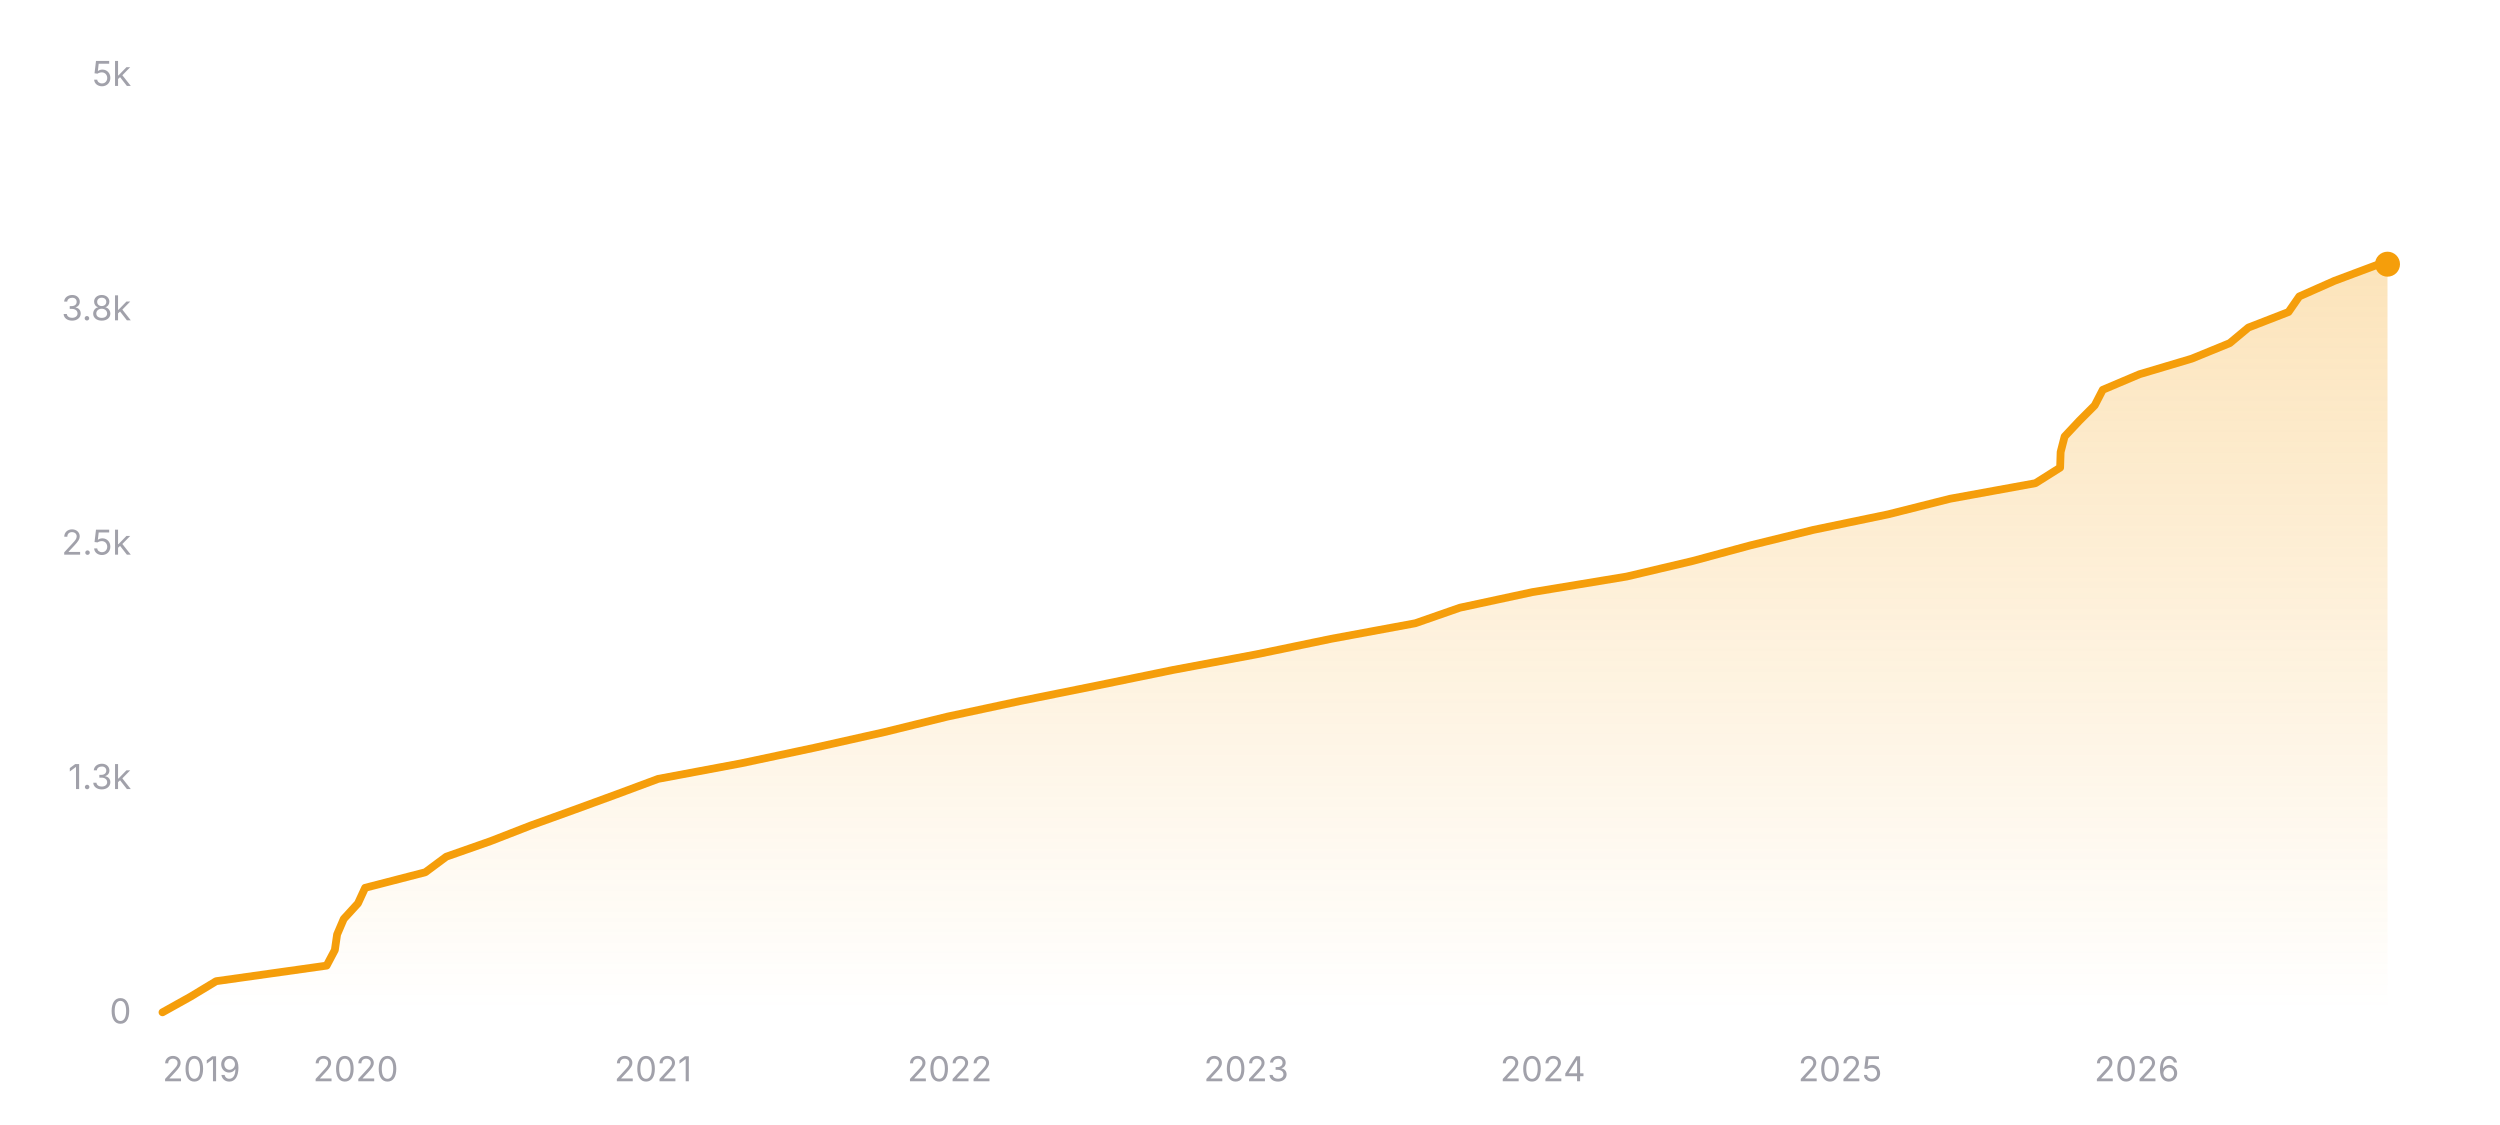
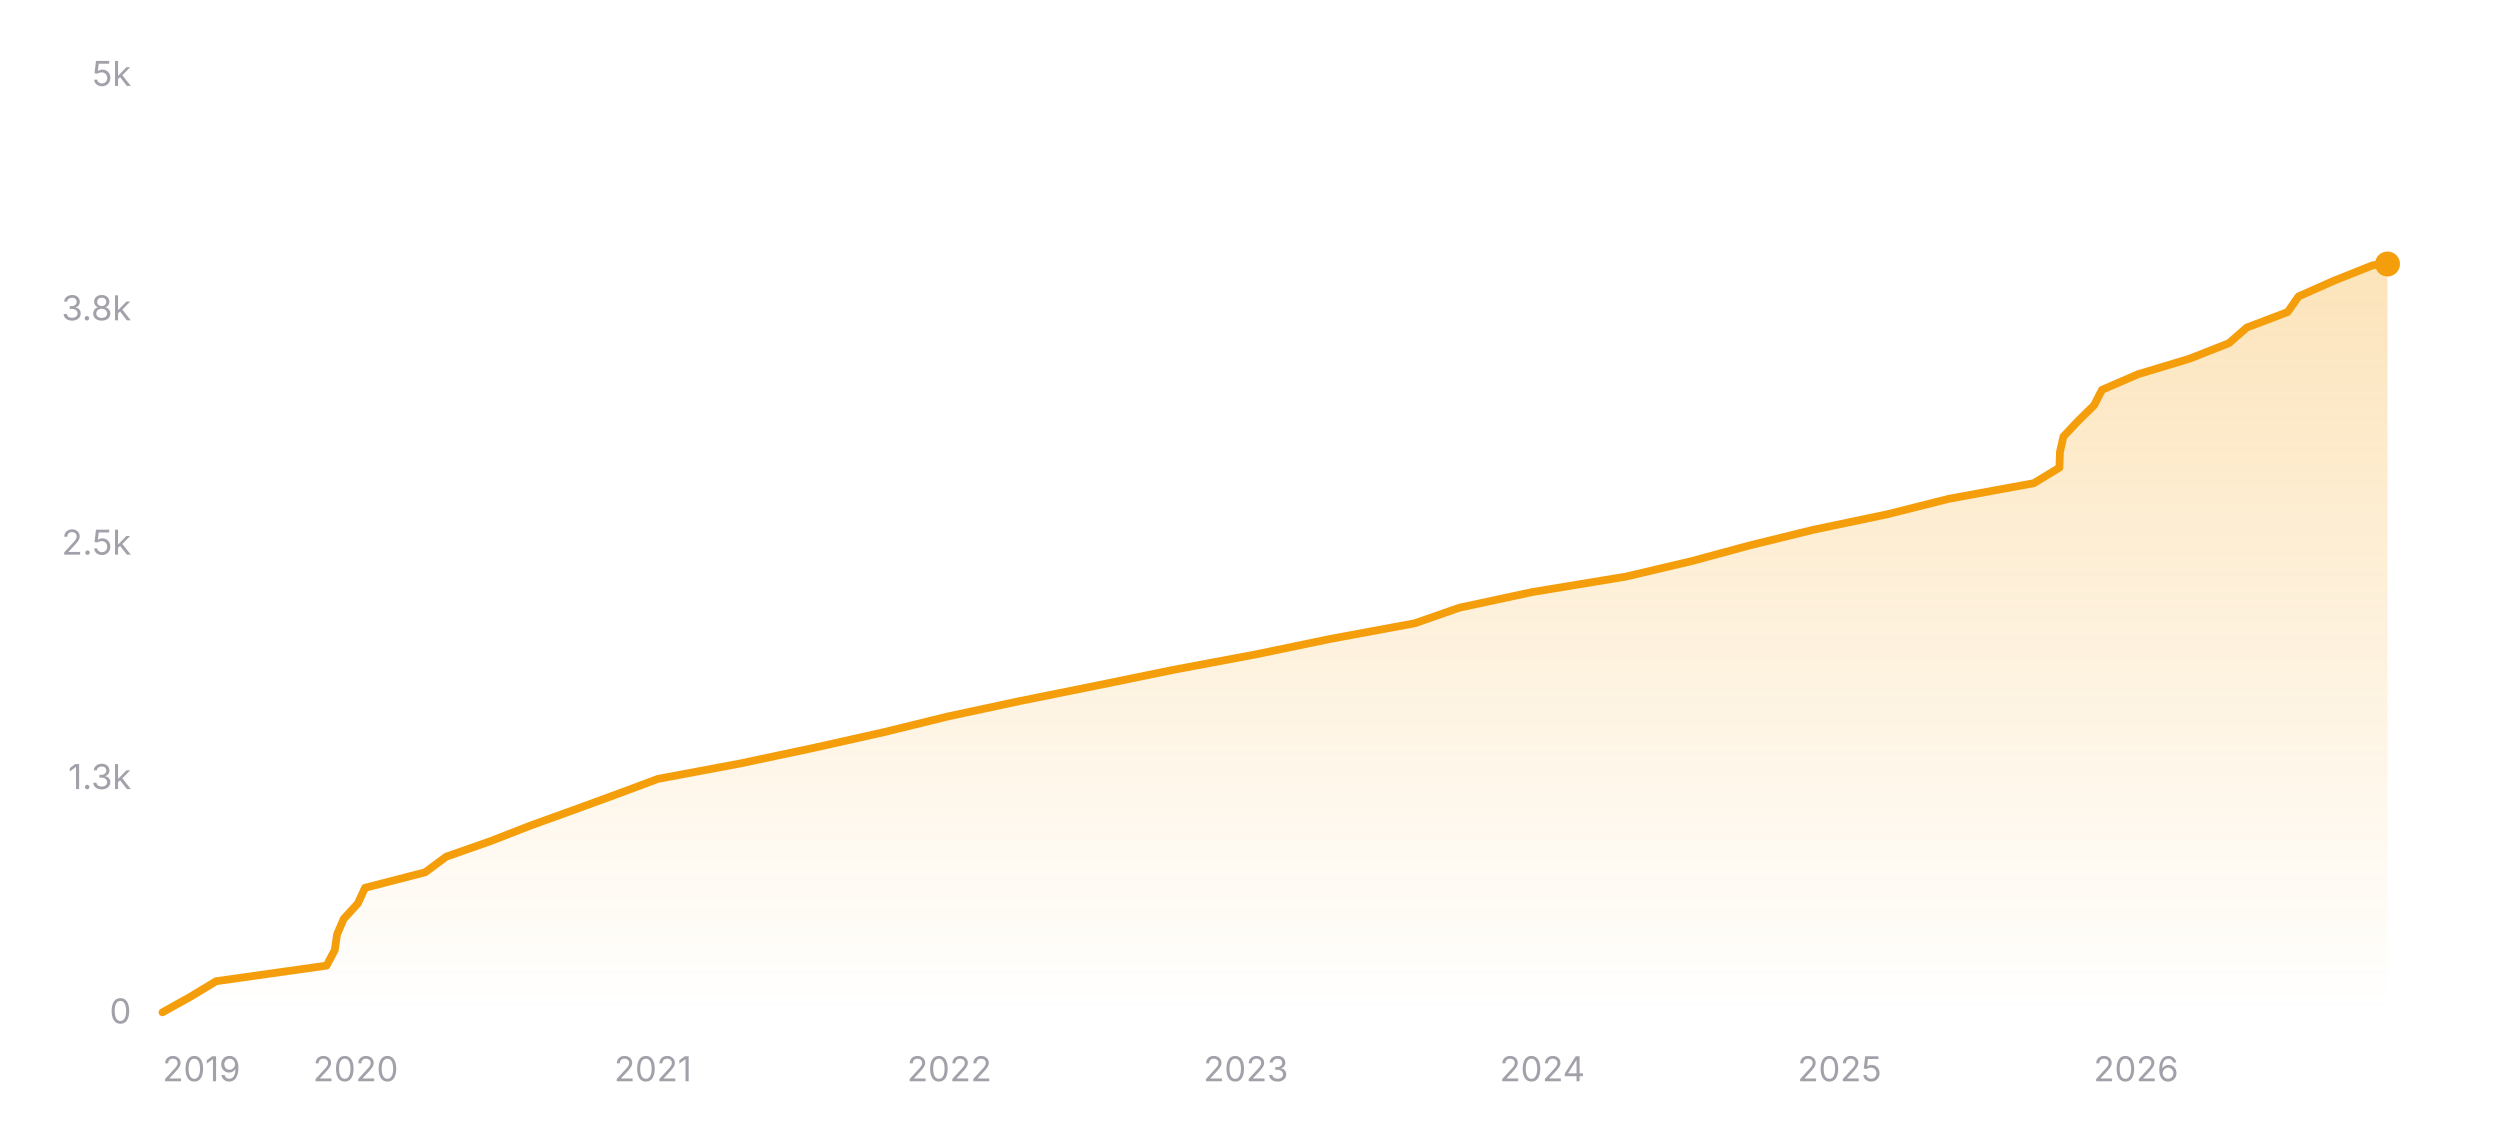
<svg xmlns="http://www.w3.org/2000/svg" width="800" height="360" viewBox="0 0 800 360" role="img" aria-label="Star history of nicejade/markdown-online-editor">
  <defs>
    <linearGradient id="area-dark" x1="0" y1="0" x2="0" y2="1">
      <stop offset="0%" stop-color="#f59e0b" stop-opacity="0.28" />
      <stop offset="100%" stop-color="#f59e0b" stop-opacity="0" />
    </linearGradient>
  </defs>
  <line x1="52" y1="324" x2="764" y2="324" stroke="rgba(255,255,255,0.12)" stroke-width="1" />
  <text x="42" y="327.5" text-anchor="end" font-size="11" fill="#a1a1aa" font-family="ui-sans-serif, system-ui, -apple-system, BlinkMacSystemFont, 'Segoe UI', sans-serif">0</text>
  <line x1="52" y1="249" x2="764" y2="249" stroke="rgba(255,255,255,0.12)" stroke-width="1" stroke-dasharray="3 3" />
  <text x="42" y="252.5" text-anchor="end" font-size="11" fill="#a1a1aa" font-family="ui-sans-serif, system-ui, -apple-system, BlinkMacSystemFont, 'Segoe UI', sans-serif">1.3k</text>
  <line x1="52" y1="174" x2="764" y2="174" stroke="rgba(255,255,255,0.12)" stroke-width="1" stroke-dasharray="3 3" />
  <text x="42" y="177.5" text-anchor="end" font-size="11" fill="#a1a1aa" font-family="ui-sans-serif, system-ui, -apple-system, BlinkMacSystemFont, 'Segoe UI', sans-serif">2.5k</text>
  <line x1="52" y1="99" x2="764" y2="99" stroke="rgba(255,255,255,0.12)" stroke-width="1" stroke-dasharray="3 3" />
  <text x="42" y="102.5" text-anchor="end" font-size="11" fill="#a1a1aa" font-family="ui-sans-serif, system-ui, -apple-system, BlinkMacSystemFont, 'Segoe UI', sans-serif">3.8k</text>
  <line x1="52" y1="24" x2="764" y2="24" stroke="rgba(255,255,255,0.12)" stroke-width="1" stroke-dasharray="3 3" />
  <text x="42" y="27.5" text-anchor="end" font-size="11" fill="#a1a1aa" font-family="ui-sans-serif, system-ui, -apple-system, BlinkMacSystemFont, 'Segoe UI', sans-serif">5k</text>
-   <polygon fill="url(#area-dark)" points="52,324 52,323.94 60.93,318.96 69.17,313.98 104.52,309 107.15,304.02 107.87,299.04 110,294.06 114.55,289.08 116.84,284.1 136.11,279.12 142.81,274.14 157,269.16 169.79,264.18 183.6,259.2 197.22,254.22 210.61,249.24 237.18,244.26 260.63,239.28 282.89,234.3 303.18,229.32 326.41,224.34 351.14,219.36 375.41,214.38 401.98,209.4 425.99,204.42 452.9,199.44 467.19,194.46 490.35,189.48 520.52,184.5 541.62,179.52 560.04,174.54 580.29,169.56 604.24,164.58 624.03,159.6 651.34,154.62 659.24,149.64 659.4,144.66 660.68,139.68 665.34,134.7 670.31,129.72 672.88,124.74 684.63,119.76 701.34,114.78 713.52,109.8 719.49,104.82 732.32,99.84 735.77,94.86 747,89.88 760.3,84.9 762.56,84.54 764,84.54 764,324" />
-   <polyline fill="none" stroke="#f59e0b" stroke-width="2.5" stroke-linecap="round" stroke-linejoin="round" points="52,323.94 60.93,318.96 69.17,313.98 104.52,309 107.15,304.02 107.87,299.04 110,294.06 114.55,289.08 116.84,284.1 136.11,279.12 142.81,274.14 157,269.16 169.79,264.18 183.6,259.2 197.22,254.22 210.61,249.24 237.18,244.26 260.63,239.28 282.89,234.3 303.18,229.32 326.41,224.34 351.14,219.36 375.41,214.38 401.98,209.4 425.99,204.42 452.9,199.44 467.19,194.46 490.35,189.48 520.52,184.5 541.62,179.52 560.04,174.54 580.29,169.56 604.24,164.58 624.03,159.6 651.34,154.62 659.24,149.64 659.4,144.66 660.68,139.68 665.34,134.7 670.31,129.72 672.88,124.74 684.63,119.76 701.34,114.78 713.52,109.8 719.49,104.82 732.32,99.84 735.77,94.86 747,89.88 760.3,84.9 762.56,84.54 764,84.54" />
-   <circle cx="764" cy="84.54" r="4" fill="#f59e0b" />
+   <polygon fill="url(#area-dark)" points="52,324 52,323.94 60.93,318.96 69.17,313.98 104.5,309 107.13,304.02 107.85,299.04 109.98,294.06 114.53,289.08 116.81,284.1 136.08,279.12 142.78,274.14 156.97,269.16 169.75,264.18 183.56,259.2 197.17,254.22 210.55,249.24 237.12,244.26 260.55,239.28 282.81,234.3 303.09,229.32 326.31,224.34 351.03,219.36 375.29,214.38 401.85,209.4 425.86,204.42 452.76,199.44 467.04,194.46 490.19,189.48 520.35,184.5 541.45,179.52 559.86,174.54 580.1,169.56 603.88,164.58 623.68,159.6 650.83,154.62 659.02,149.64 659.18,144.66 660.31,139.68 665,134.7 670.08,129.72 672.65,124.74 684.15,119.76 700.65,114.78 713.28,109.8 718.97,104.82 732.07,99.84 735.53,94.86 746.75,89.88 759.23,84.9 762.31,84.48 764,84.48 764,324" />
+   <polyline fill="none" stroke="#f59e0b" stroke-width="2.5" stroke-linecap="round" stroke-linejoin="round" points="52,323.94 60.93,318.96 69.17,313.98 104.5,309 107.13,304.02 107.85,299.04 109.98,294.06 114.53,289.08 116.81,284.1 136.08,279.12 142.78,274.14 156.97,269.16 169.75,264.18 183.56,259.2 197.17,254.22 210.55,249.24 237.12,244.26 260.55,239.28 282.81,234.3 303.09,229.32 326.31,224.34 351.03,219.36 375.29,214.38 401.85,209.4 425.86,204.42 452.76,199.44 467.04,194.46 490.19,189.48 520.35,184.5 541.45,179.52 559.86,174.54 580.1,169.56 603.88,164.58 623.68,159.6 650.83,154.62 659.02,149.64 659.18,144.66 660.31,139.68 665,134.7 670.08,129.72 672.65,124.74 684.15,119.76 700.65,114.78 713.28,109.8 718.97,104.82 732.07,99.84 735.53,94.86 746.75,89.88 759.23,84.9 762.31,84.48 764,84.48" />
+   <circle cx="764" cy="84.48" r="4" fill="#f59e0b" />
  <text x="52" y="346" text-anchor="start" font-size="11" fill="#a1a1aa" font-family="ui-sans-serif, system-ui, -apple-system, BlinkMacSystemFont, 'Segoe UI', sans-serif">2019</text>
-   <text x="113.82" y="346" text-anchor="middle" font-size="11" fill="#a1a1aa" font-family="ui-sans-serif, system-ui, -apple-system, BlinkMacSystemFont, 'Segoe UI', sans-serif">2020</text>
-   <text x="208.98" y="346" text-anchor="middle" font-size="11" fill="#a1a1aa" font-family="ui-sans-serif, system-ui, -apple-system, BlinkMacSystemFont, 'Segoe UI', sans-serif">2021</text>
-   <text x="303.89" y="346" text-anchor="middle" font-size="11" fill="#a1a1aa" font-family="ui-sans-serif, system-ui, -apple-system, BlinkMacSystemFont, 'Segoe UI', sans-serif">2022</text>
-   <text x="398.79" y="346" text-anchor="middle" font-size="11" fill="#a1a1aa" font-family="ui-sans-serif, system-ui, -apple-system, BlinkMacSystemFont, 'Segoe UI', sans-serif">2023</text>
-   <text x="493.7" y="346" text-anchor="middle" font-size="11" fill="#a1a1aa" font-family="ui-sans-serif, system-ui, -apple-system, BlinkMacSystemFont, 'Segoe UI', sans-serif">2024</text>
-   <text x="588.86" y="346" text-anchor="middle" font-size="11" fill="#a1a1aa" font-family="ui-sans-serif, system-ui, -apple-system, BlinkMacSystemFont, 'Segoe UI', sans-serif">2025</text>
-   <text x="683.76" y="346" text-anchor="middle" font-size="11" fill="#a1a1aa" font-family="ui-sans-serif, system-ui, -apple-system, BlinkMacSystemFont, 'Segoe UI', sans-serif">2026</text>
+   <text x="113.8" y="346" text-anchor="middle" font-size="11" fill="#a1a1aa" font-family="ui-sans-serif, system-ui, -apple-system, BlinkMacSystemFont, 'Segoe UI', sans-serif">2020</text>
+   <text x="208.93" y="346" text-anchor="middle" font-size="11" fill="#a1a1aa" font-family="ui-sans-serif, system-ui, -apple-system, BlinkMacSystemFont, 'Segoe UI', sans-serif">2021</text>
+   <text x="303.8" y="346" text-anchor="middle" font-size="11" fill="#a1a1aa" font-family="ui-sans-serif, system-ui, -apple-system, BlinkMacSystemFont, 'Segoe UI', sans-serif">2022</text>
+   <text x="398.67" y="346" text-anchor="middle" font-size="11" fill="#a1a1aa" font-family="ui-sans-serif, system-ui, -apple-system, BlinkMacSystemFont, 'Segoe UI', sans-serif">2023</text>
+   <text x="493.54" y="346" text-anchor="middle" font-size="11" fill="#a1a1aa" font-family="ui-sans-serif, system-ui, -apple-system, BlinkMacSystemFont, 'Segoe UI', sans-serif">2024</text>
+   <text x="588.67" y="346" text-anchor="middle" font-size="11" fill="#a1a1aa" font-family="ui-sans-serif, system-ui, -apple-system, BlinkMacSystemFont, 'Segoe UI', sans-serif">2025</text>
+   <text x="683.54" y="346" text-anchor="middle" font-size="11" fill="#a1a1aa" font-family="ui-sans-serif, system-ui, -apple-system, BlinkMacSystemFont, 'Segoe UI', sans-serif">2026</text>
</svg>
